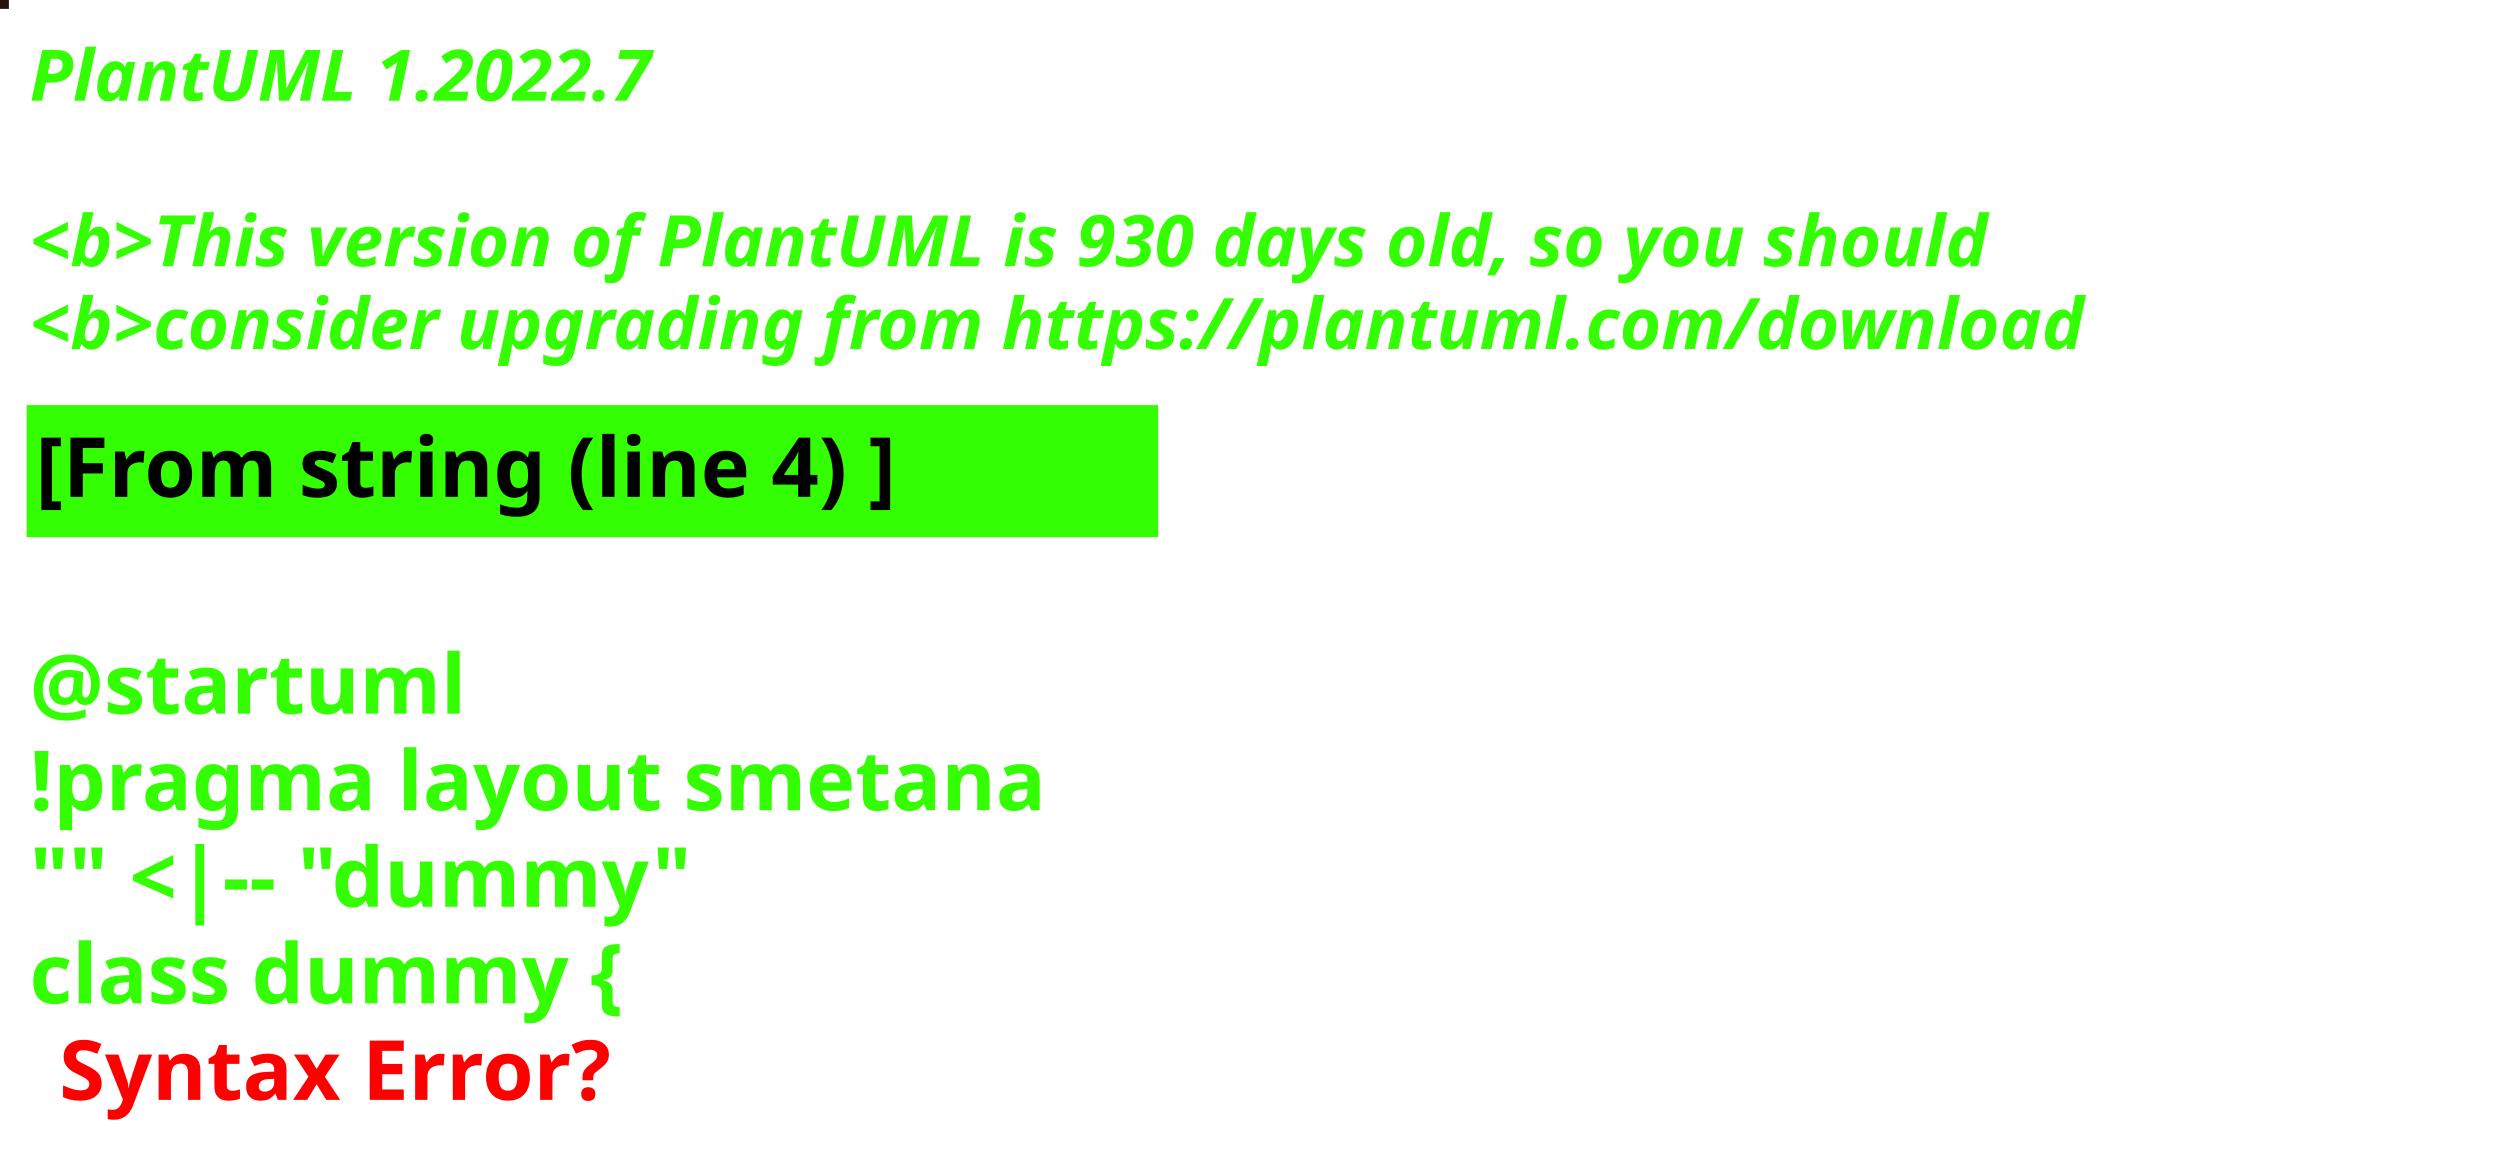
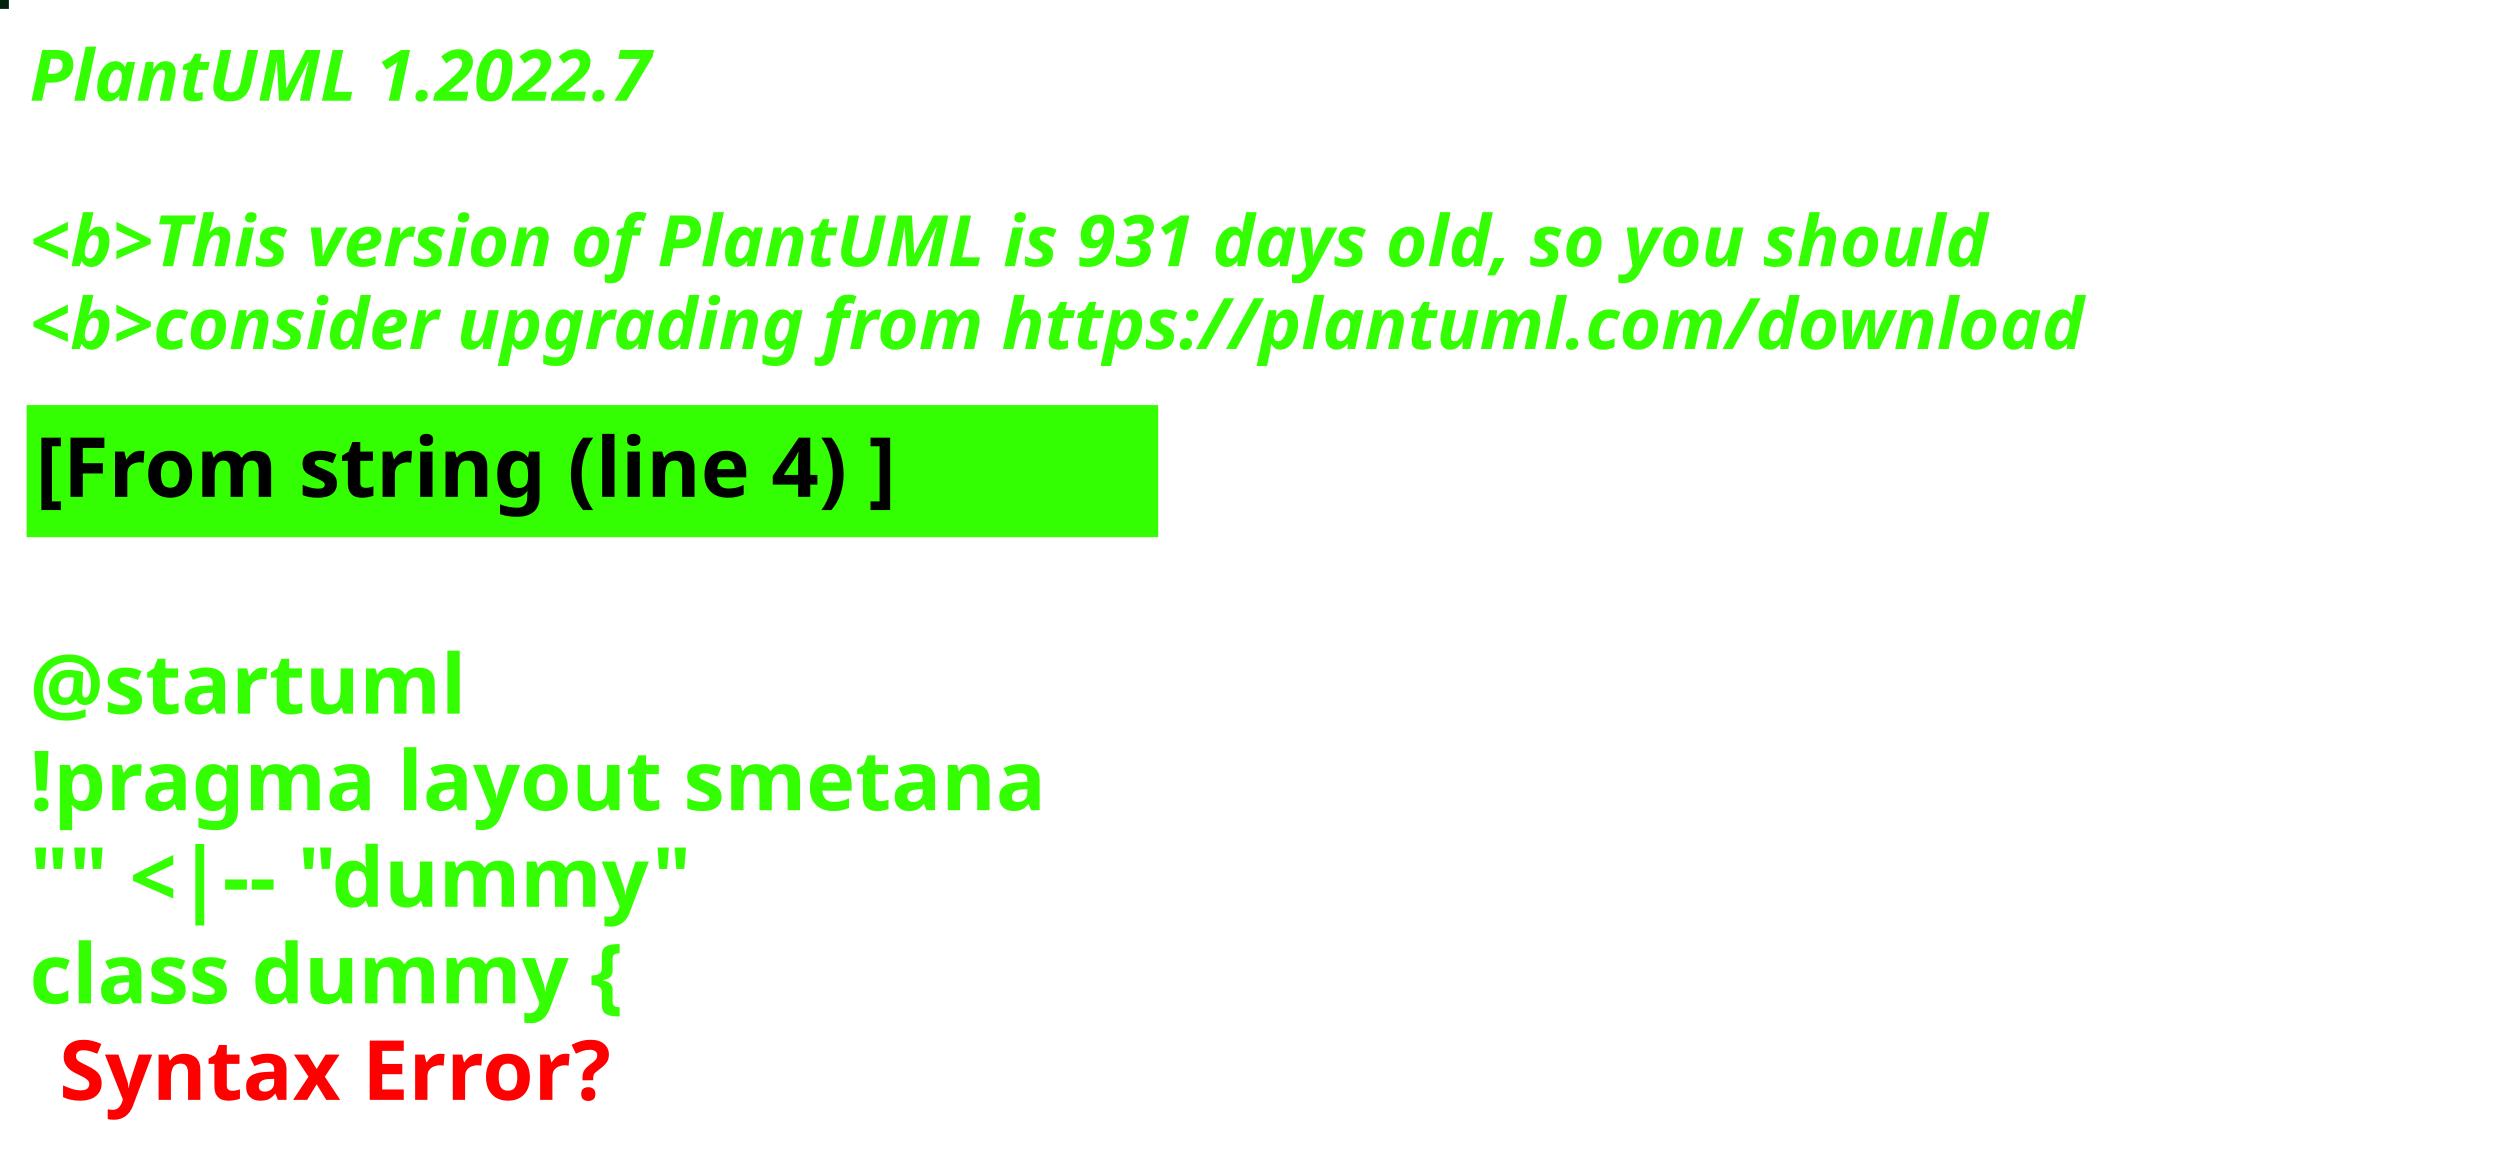
<svg xmlns="http://www.w3.org/2000/svg" contentStyleType="text/css" height="194px" preserveAspectRatio="none" style="width:422px;height:194px;background:#000000;" version="1.1" viewBox="0 0 422 194" width="422px" zoomAndPan="magnify">
  <defs />
  <g>
-     <rect fill="#251311" height="1" style="stroke:#251311;stroke-width:1.0;" width="1" x="0" y="0" />
+     <rect fill="#00230F" height="1" style="stroke:#00230F;stroke-width:1.0;" width="1" x="0" y="0" />
    <text fill="#33FF02" font-family="sans-serif" font-size="12" font-style="italic" font-weight="bold" lengthAdjust="spacing" textLength="127" x="5" y="17">PlantUML 1.2022.7</text>
    <text fill="#33FF02" font-family="sans-serif" font-size="12" font-style="italic" font-weight="bold" lengthAdjust="spacing" textLength="4" x="5" y="30.969"> </text>
-     <text fill="#33FF02" font-family="sans-serif" font-size="12" font-style="italic" font-weight="bold" lengthAdjust="spacing" textLength="399" x="5" y="44.938">&lt;b&gt;This version of PlantUML is 930 days old, so you should</text>
+     <text fill="#33FF02" font-family="sans-serif" font-size="12" font-style="italic" font-weight="bold" lengthAdjust="spacing" textLength="399" x="5" y="44.938">&lt;b&gt;This version of PlantUML is 931 days old, so you should</text>
    <text fill="#33FF02" font-family="sans-serif" font-size="12" font-style="italic" font-weight="bold" lengthAdjust="spacing" textLength="408" x="5" y="58.906">&lt;b&gt;consider upgrading from https://plantuml.com/download</text>
    <rect fill="#33FF02" height="21.297" style="stroke:#33FF02;stroke-width:1.0;" width="190" x="5" y="68.875" />
    <text fill="#000000" font-family="sans-serif" font-size="14" font-weight="bold" lengthAdjust="spacing" textLength="168" x="6" y="83.875">[From string (line 4) ]</text>
    <text fill="#33FF02" font-family="sans-serif" font-size="14" font-weight="bold" lengthAdjust="spacing" textLength="5" x="5" y="104.172"> </text>
    <text fill="#33FF02" font-family="sans-serif" font-size="14" font-weight="bold" lengthAdjust="spacing" textLength="79" x="5" y="120.469">@startuml</text>
    <text fill="#33FF02" font-family="sans-serif" font-size="14" font-weight="bold" lengthAdjust="spacing" textLength="190" x="5" y="136.766">!pragma layout smetana</text>
    <text fill="#33FF02" font-family="sans-serif" font-size="14" font-weight="bold" lengthAdjust="spacing" textLength="124" x="5" y="153.062">"" &lt;|-- "dummy"</text>
    <text fill="#33FF02" font-family="sans-serif" font-size="14" font-weight="bold" lengthAdjust="spacing" text-decoration="wavy underline" textLength="117" x="5" y="169.359">class dummy {</text>
    <text fill="#FF0000" font-family="sans-serif" font-size="14" font-weight="bold" lengthAdjust="spacing" textLength="106" x="10" y="185.656">Syntax Error?</text>
  </g>
</svg>
